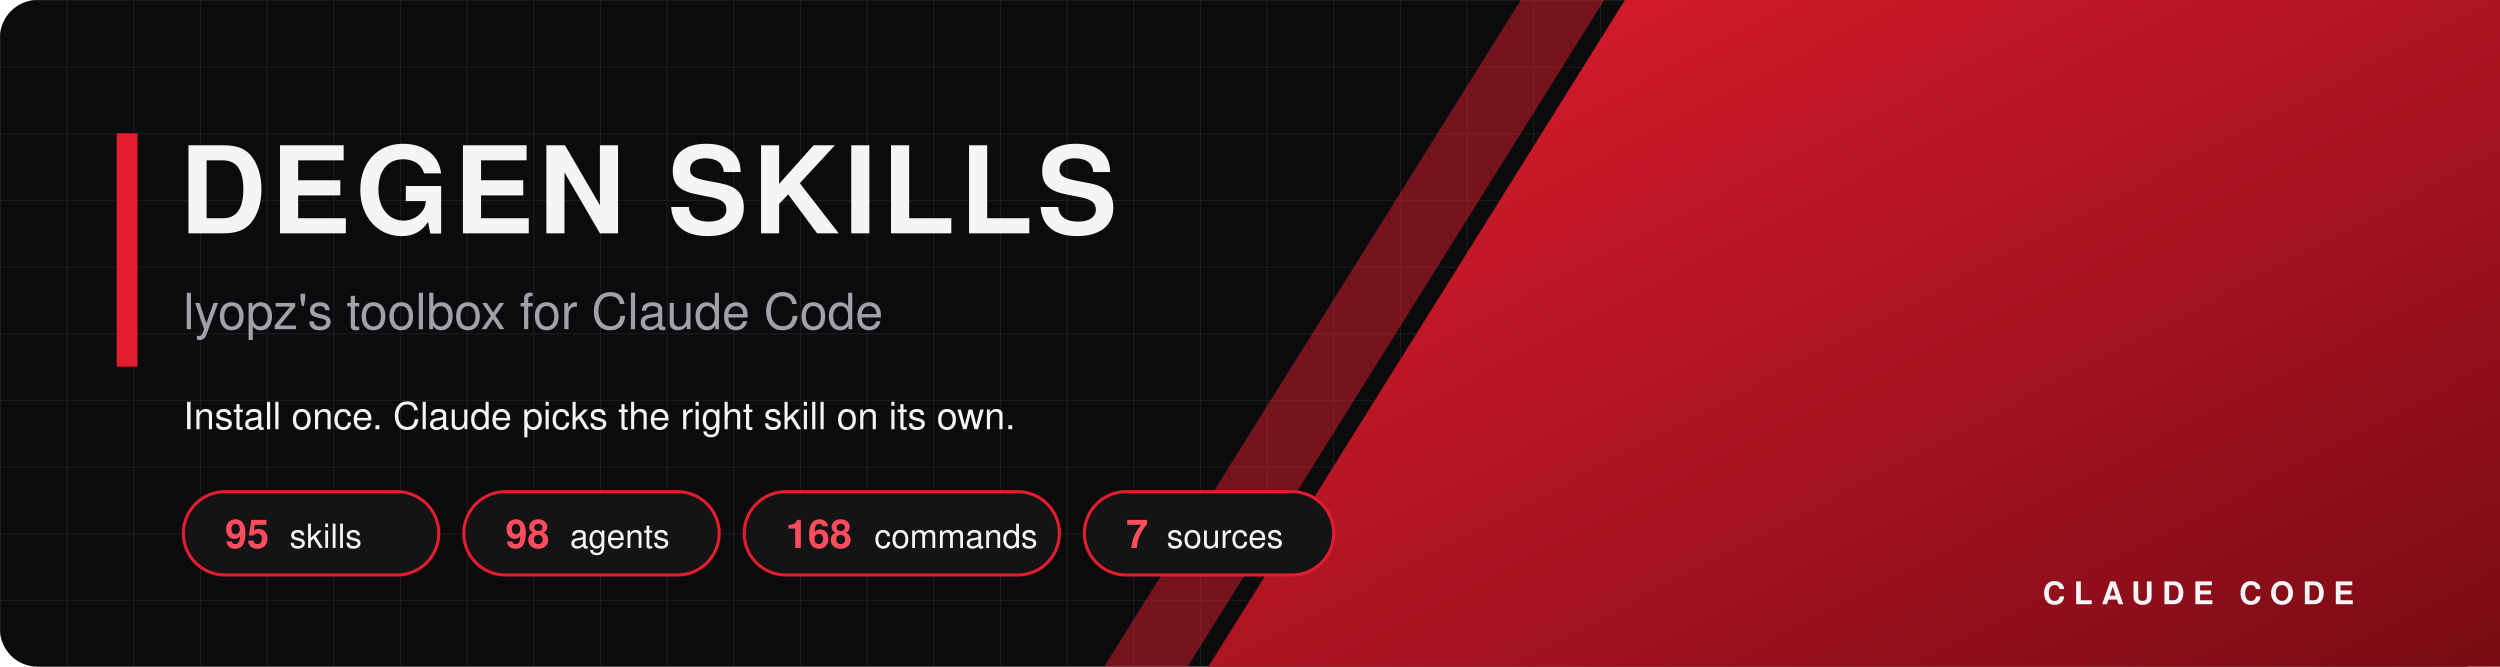
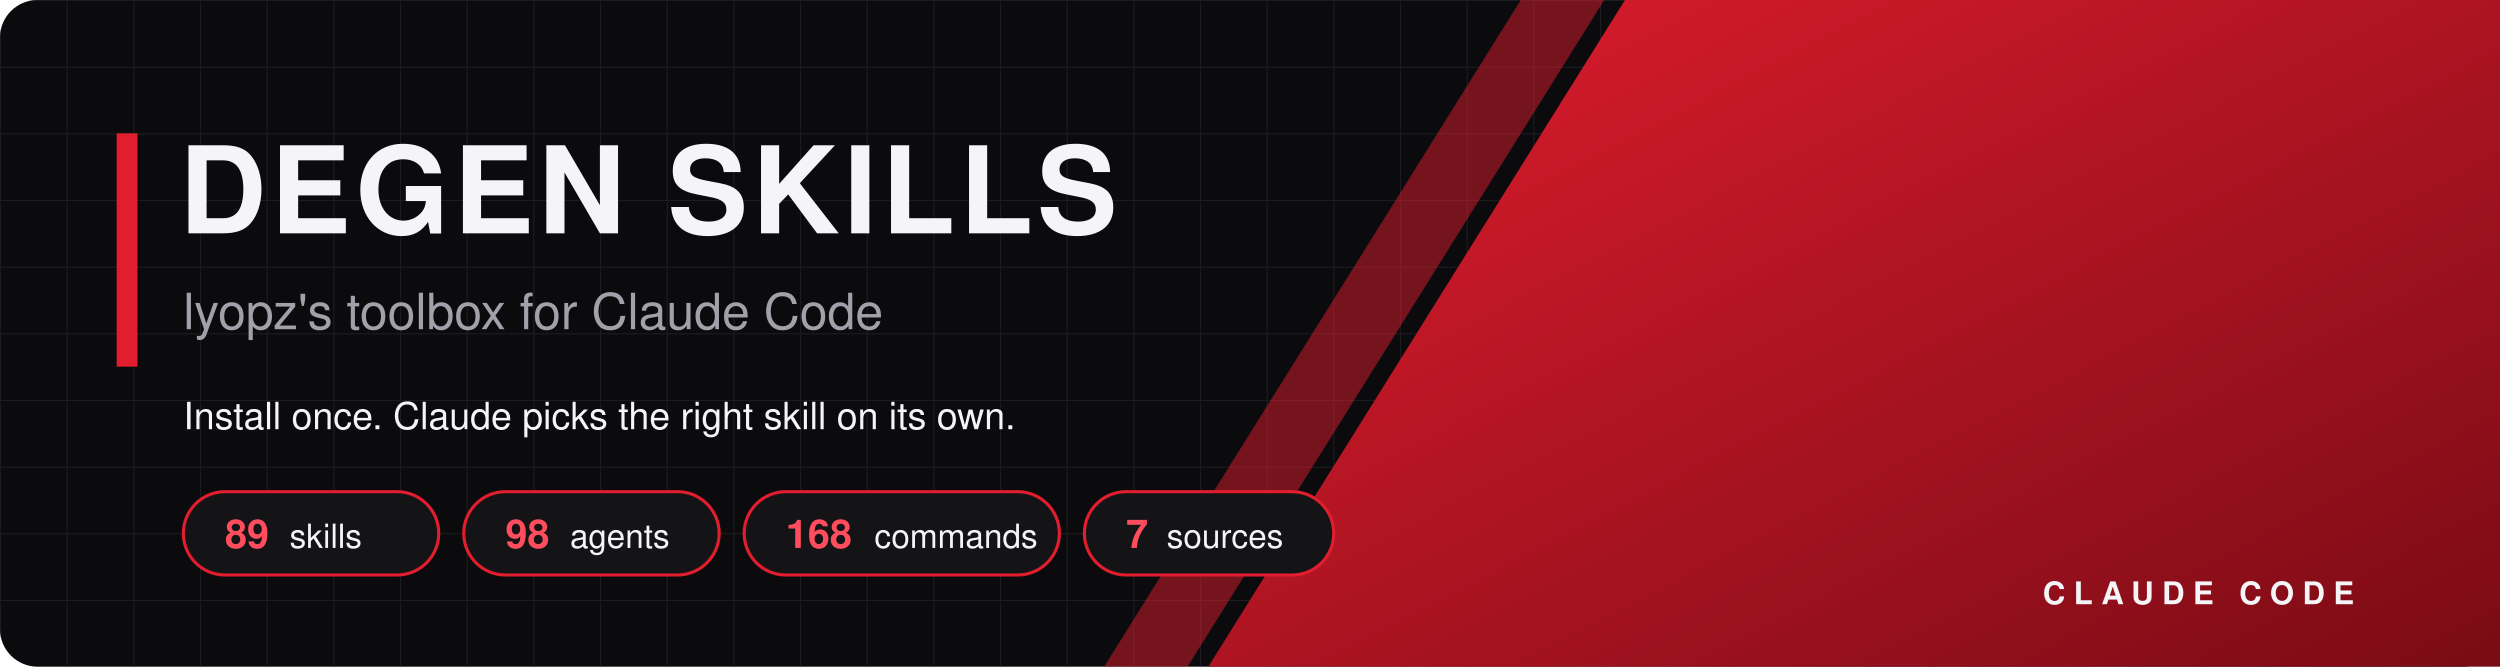
<svg xmlns="http://www.w3.org/2000/svg" width="1200" height="320" viewBox="0 0 1200 320">
  <defs>
    <linearGradient id="g" x1="0" y1="0" x2="1" y2="1">
      <stop offset="0" stop-color="#e11d2e" />
      <stop offset="1" stop-color="#7a0b15" />
    </linearGradient>
    <pattern id="grid" width="32" height="32" patternUnits="userSpaceOnUse">
      <path d="M32 0H0V32" fill="none" stroke="#2a2a30" stroke-width="1" />
    </pattern>
  </defs>
  <rect width="1200" height="320" rx="18" fill="#0b0b0d" />
  <rect width="1200" height="320" rx="18" fill="url(#grid)" opacity="0.55" />
  <polygon points="780,0 1200,0 1200,320 580,320" fill="url(#g)" />
  <polygon points="730,0 770,0 570,320 530,320" fill="#e11d2e" opacity="0.5" />
  <rect x="56" y="64" width="10" height="112" fill="#e11d2e" />
  <text x="86" y="112" font-family="Segoe UI, Helvetica Neue, Helvetica, Arial, sans-serif" font-size="58" font-weight="800" fill="#f5f5f7" text-anchor="start" letter-spacing="2">DEGEN SKILLS</text>
  <text x="88" y="158" font-family="Segoe UI, Helvetica Neue, Helvetica, Arial, sans-serif" font-size="24" font-weight="500" fill="#a1a1aa" text-anchor="start" letter-spacing="0">lyopz's toolbox for Claude Code</text>
  <text x="88" y="206" font-family="Segoe UI, Helvetica Neue, Helvetica, Arial, sans-serif" font-size="18" font-weight="400" fill="#f5f5f7" text-anchor="start" letter-spacing="0">Install once. Claude picks the right skill on its own.</text>
  <rect x="88" y="236" width="122.6" height="40" rx="20" fill="#141417" stroke="#e11d2e" stroke-width="1.5" />
-   <text x="108" y="263" font-family="Segoe UI, Helvetica Neue, Helvetica, Arial, sans-serif" font-size="19" font-weight="800" fill="#ff4d5e" text-anchor="start" letter-spacing="0">95</text>
+   <text x="108" y="263" font-family="Segoe UI, Helvetica Neue, Helvetica, Arial, sans-serif" font-size="19" font-weight="800" fill="#ff4d5e" text-anchor="start" letter-spacing="0">89</text>
  <text x="139.0" y="263" font-family="Segoe UI, Helvetica Neue, Helvetica, Arial, sans-serif" font-size="16" font-weight="500" fill="#f5f5f7" text-anchor="start" letter-spacing="0">skills</text>
  <rect x="222.6" y="236" width="122.6" height="40" rx="20" fill="#141417" stroke="#e11d2e" stroke-width="1.5" />
  <text x="242.6" y="263" font-family="Segoe UI, Helvetica Neue, Helvetica, Arial, sans-serif" font-size="19" font-weight="800" fill="#ff4d5e" text-anchor="start" letter-spacing="0">98</text>
  <text x="273.6" y="263" font-family="Segoe UI, Helvetica Neue, Helvetica, Arial, sans-serif" font-size="16" font-weight="500" fill="#f5f5f7" text-anchor="start" letter-spacing="0">agents</text>
  <rect x="357.2" y="236" width="151.3" height="40" rx="20" fill="#141417" stroke="#e11d2e" stroke-width="1.5" />
  <text x="377.2" y="263" font-family="Segoe UI, Helvetica Neue, Helvetica, Arial, sans-serif" font-size="19" font-weight="800" fill="#ff4d5e" text-anchor="start" letter-spacing="0">168</text>
  <text x="419.7" y="263" font-family="Segoe UI, Helvetica Neue, Helvetica, Arial, sans-serif" font-size="16" font-weight="500" fill="#f5f5f7" text-anchor="start" letter-spacing="0">commands</text>
  <rect x="520.5" y="236" width="119.7" height="40" rx="20" fill="#141417" stroke="#e11d2e" stroke-width="1.5" />
  <text x="540.5" y="263" font-family="Segoe UI, Helvetica Neue, Helvetica, Arial, sans-serif" font-size="19" font-weight="800" fill="#ff4d5e" text-anchor="start" letter-spacing="0">7</text>
  <text x="560.0" y="263" font-family="Segoe UI, Helvetica Neue, Helvetica, Arial, sans-serif" font-size="16" font-weight="500" fill="#f5f5f7" text-anchor="start" letter-spacing="0">sources</text>
  <text x="1130" y="290" font-family="Segoe UI, Helvetica Neue, Helvetica, Arial, sans-serif" font-size="15" font-weight="700" fill="#f5f5f7" text-anchor="end" letter-spacing="4">CLAUDE CODE</text>
</svg>
